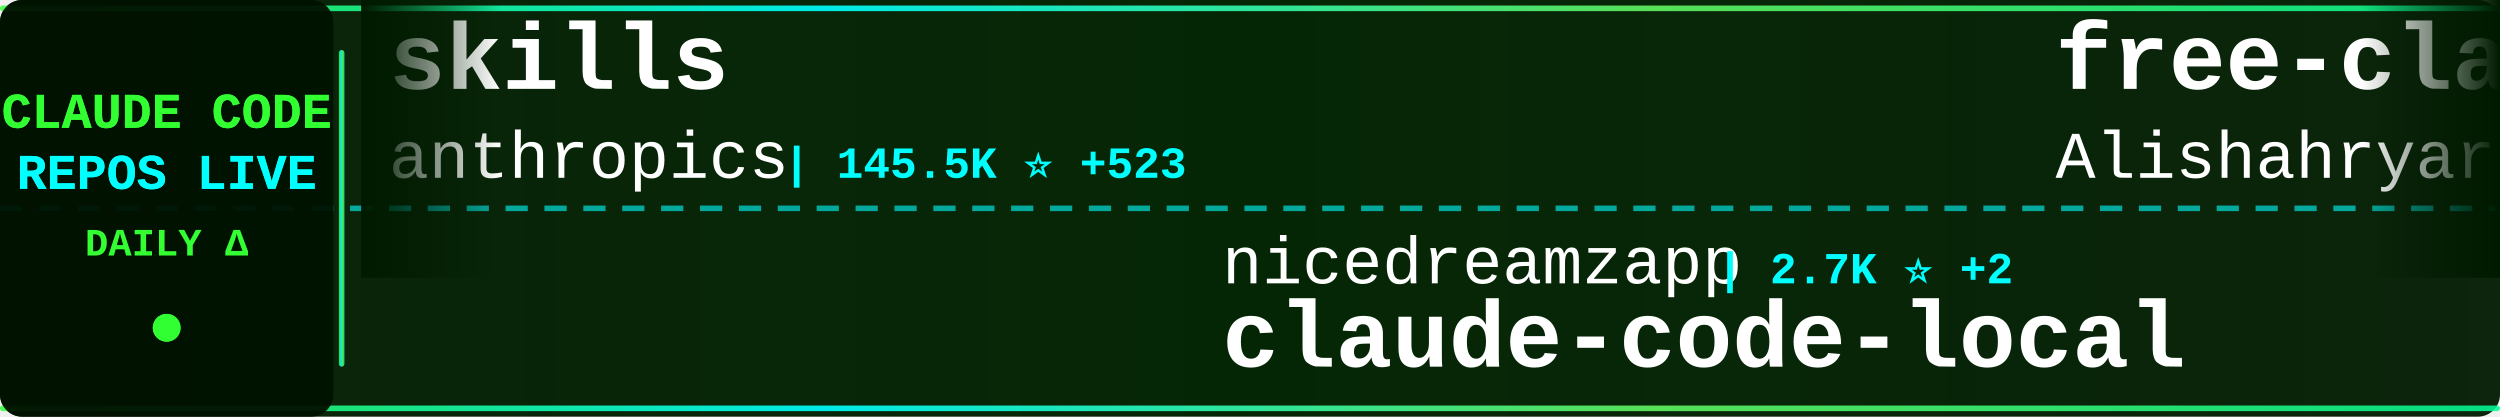
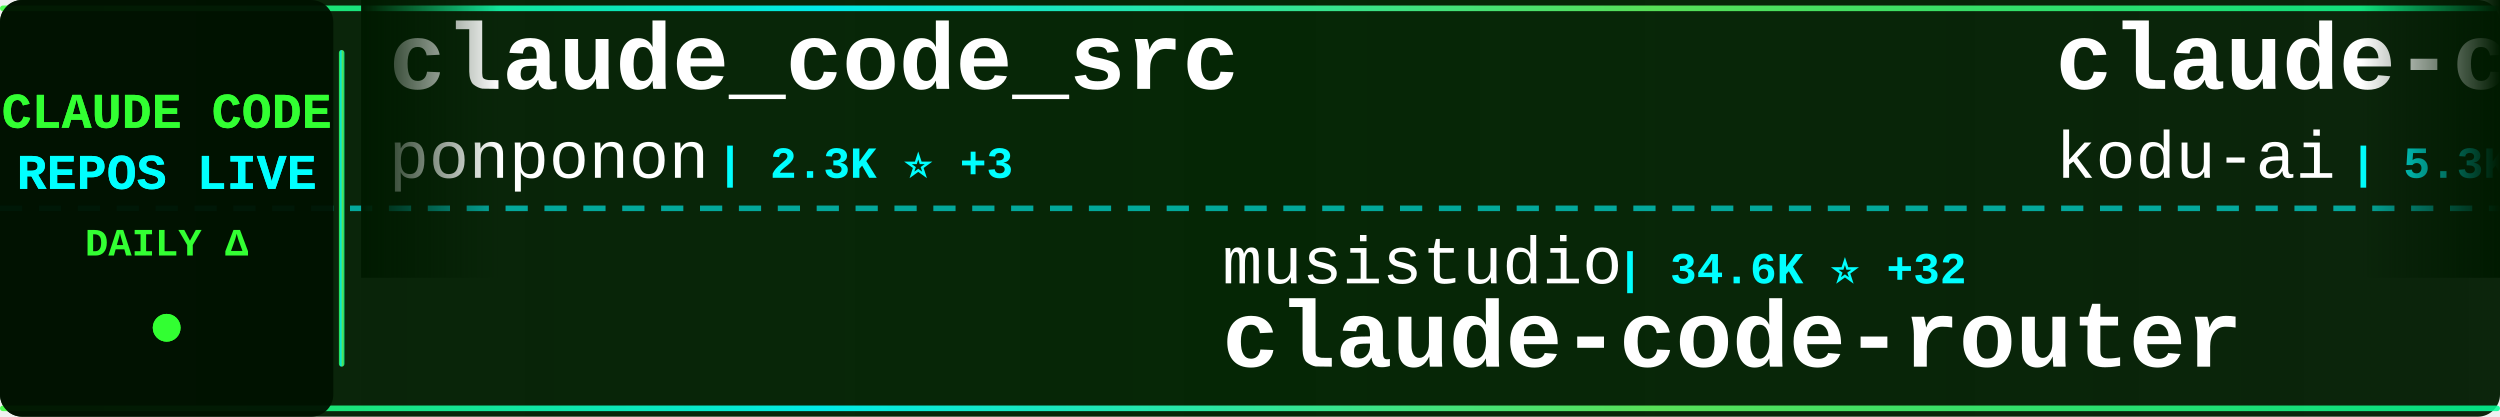
<svg xmlns="http://www.w3.org/2000/svg" width="900" height="150">
  <defs>
    <linearGradient id="tickerBg" x1="0%" y1="0%" x2="100%" y2="0%">
      <stop offset="0%" style="stop-color:#001a00;stop-opacity:0.95" />
      <stop offset="50%" style="stop-color:#002200;stop-opacity:0.98" />
      <stop offset="100%" style="stop-color:#001a00;stop-opacity:0.95" />
    </linearGradient>
    <linearGradient id="borderGrad" x1="0%" y1="0%" x2="100%" y2="0%">
      <stop offset="0%" style="stop-color:#33ff33;stop-opacity:0.85">
        <animate attributeName="stop-opacity" values="0.85;1;0.85" dur="2s" repeatCount="indefinite" />
      </stop>
      <stop offset="33%" style="stop-color:#00ffff;stop-opacity:0.9">
        <animate attributeName="stop-opacity" values="0.9;1;0.9" dur="2.2s" repeatCount="indefinite" />
      </stop>
      <stop offset="66%" style="stop-color:#66ff66;stop-opacity:0.85">
        <animate attributeName="stop-opacity" values="0.85;1;0.85" dur="1.8s" repeatCount="indefinite" />
      </stop>
      <stop offset="100%" style="stop-color:#00ff99;stop-opacity:0.85">
        <animate attributeName="stop-opacity" values="0.85;1;0.85" dur="2s" repeatCount="indefinite" />
      </stop>
    </linearGradient>
    <filter id="textGlow">
      <feGaussianBlur stdDeviation="0.1" result="coloredBlur" />
      <feMerge>
        <feMergeNode in="coloredBlur" />
        <feMergeNode in="SourceGraphic" />
      </feMerge>
    </filter>
    <filter id="metricGlow">
      <feGaussianBlur stdDeviation="0.2" result="coloredBlur" />
      <feMerge>
        <feMergeNode in="coloredBlur" />
        <feMergeNode in="SourceGraphic" />
      </feMerge>
    </filter>
    <linearGradient id="leftFade" x1="0%" y1="0%" x2="100%" y2="0%">
      <stop offset="0%" style="stop-color:#001a00;stop-opacity:1" />
      <stop offset="100%" style="stop-color:#001a00;stop-opacity:0" />
    </linearGradient>
    <linearGradient id="rightFade" x1="0%" y1="0%" x2="100%" y2="0%">
      <stop offset="0%" style="stop-color:#001a00;stop-opacity:0" />
      <stop offset="100%" style="stop-color:#001a00;stop-opacity:1" />
    </linearGradient>
  </defs>
  <rect width="900" height="150" fill="url(#tickerBg)" rx="8" />
  <rect x="0" y="2" width="900" height="2" fill="url(#borderGrad)" rx="1" />
  <rect x="0" y="146" width="900" height="2" fill="url(#borderGrad)" rx="1" />
  <line x1="0" y1="75" x2="900" y2="75" stroke="#00ffff" stroke-width="2" stroke-dasharray="8 6" opacity="0.6" />
  <rect x="0" y="0" width="120" height="150" fill="#001100" opacity="0.95" rx="8" />
  <text x="60" y="46" font-family="'Courier New', monospace" font-size="18" font-weight="bold" fill="#33ff33" text-anchor="middle" filter="url(#textGlow)">
    CLAUDE CODE
  </text>
  <text x="60" y="68" font-family="'Courier New', monospace" font-size="18" font-weight="bold" fill="#00ffff" text-anchor="middle" filter="url(#textGlow)">
    REPOS LIVE
  </text>
  <text x="60" y="92" font-family="'Courier New', monospace" font-size="14" font-weight="bold" fill="#33ff33" text-anchor="middle">
    DAILY Δ
  </text>
  <circle cx="60" cy="118" r="5" fill="#33ff33" filter="url(#metricGlow)">
    <animate attributeName="r" values="4;6;4" dur="1.5s" repeatCount="indefinite" />
    <animate attributeName="opacity" values="0.6;1;0.6" dur="1.5s" repeatCount="indefinite" />
  </circle>
  <rect x="122" y="18" width="2" height="114" fill="url(#borderGrad)" rx="1" />
  <clipPath id="tickerClip">
    <rect x="130" y="0" width="770" height="150" />
  </clipPath>
  <g clip-path="url(#tickerClip)">
    <g id="tickerItems">
      <animateTransform attributeName="transform" attributeType="XML" type="translate" from="0 0" to="-3000 0" dur="54s" repeatCount="indefinite" />
      <g transform="translate(0, 0)">
-         <text x="140" y="32" font-family="'Courier New', monospace" font-size="34" font-weight="bold" fill="#ffffff">skills</text>
-         <text x="140" y="64" font-family="'Courier New', monospace" font-size="24" font-weight="normal" fill="#ffffff" opacity="1.0">anthropics</text>
-         <text x="282" y="64" font-family="'Courier New', monospace" font-size="16" font-weight="bold" fill="#00ffff"> | 145.5K ⭐ +523</text>
+         <text x="140" y="32" font-family="'Courier New', monospace" font-size="34" font-weight="bold" fill="#ffffff">claude_code_src</text>
+         <text x="140" y="64" font-family="'Courier New', monospace" font-size="24" font-weight="normal" fill="#ffffff" opacity="1.0">ponponon</text>
+         <text x="258" y="64" font-family="'Courier New', monospace" font-size="16" font-weight="bold" fill="#00ffff"> | 2.3K ⭐ +3</text>
      </g>
      <g transform="translate(300, 0)">
-         <text x="140" y="102" font-family="'Courier New', monospace" font-size="24" font-weight="normal" fill="#ffffff" opacity="1.0">nicedreamzapp</text>
-         <text x="318" y="102" font-family="'Courier New', monospace" font-size="16" font-weight="bold" fill="#00ffff"> | 2.7K ⭐ +2</text>
-         <text x="140" y="132" font-family="'Courier New', monospace" font-size="34" font-weight="bold" fill="#ffffff">claude-code-local</text>
+         <text x="140" y="102" font-family="'Courier New', monospace" font-size="24" font-weight="normal" fill="#ffffff" opacity="1.0">musistudio</text>
+         <text x="282" y="102" font-family="'Courier New', monospace" font-size="16" font-weight="bold" fill="#00ffff"> | 34.6K ⭐ +32</text>
+         <text x="140" y="132" font-family="'Courier New', monospace" font-size="34" font-weight="bold" fill="#ffffff">claude-code-router</text>
      </g>
      <g transform="translate(600, 0)">
-         <text x="140" y="32" font-family="'Courier New', monospace" font-size="34" font-weight="bold" fill="#ffffff">free-claude-code</text>
-         <text x="140" y="64" font-family="'Courier New', monospace" font-size="24" font-weight="normal" fill="#ffffff" opacity="1.0">Alishahryar1</text>
-         <text x="306" y="64" font-family="'Courier New', monospace" font-size="16" font-weight="bold" fill="#00ffff"> | 31.7K ⭐ +271</text>
+         <text x="140" y="32" font-family="'Courier New', monospace" font-size="34" font-weight="bold" fill="#ffffff">claude-coder</text>
+         <text x="140" y="64" font-family="'Courier New', monospace" font-size="24" font-weight="normal" fill="#ffffff" opacity="1.0">kodu-ai</text>
+         <text x="246" y="64" font-family="'Courier New', monospace" font-size="16" font-weight="bold" fill="#00ffff"> | 5.3K ⭐</text>
      </g>
      <g transform="translate(900, 0)">
-         <text x="140" y="102" font-family="'Courier New', monospace" font-size="24" font-weight="normal" fill="#ffffff" opacity="1.0">disler</text>
-         <text x="234" y="102" font-family="'Courier New', monospace" font-size="16" font-weight="bold" fill="#00ffff"> | 1.3K ⭐ +10</text>
-         <text x="140" y="132" font-family="'Courier New', monospace" font-size="34" font-weight="bold" fill="#ffffff">pi-vs-claude-code</text>
+         <text x="140" y="102" font-family="'Courier New', monospace" font-size="24" font-weight="normal" fill="#ffffff" opacity="1.0">Pimzino</text>
+         <text x="246" y="102" font-family="'Courier New', monospace" font-size="16" font-weight="bold" fill="#00ffff"> | 3.8K ⭐ +2</text>
+         <text x="140" y="132" font-family="'Courier New', monospace" font-size="34" font-weight="bold" fill="#ffffff">claude-code-spec-workflo...</text>
      </g>
      <g transform="translate(1200, 0)">
-         <text x="140" y="32" font-family="'Courier New', monospace" font-size="34" font-weight="bold" fill="#ffffff">claude-code-pm-course</text>
-         <text x="140" y="64" font-family="'Courier New', monospace" font-size="24" font-weight="normal" fill="#ffffff" opacity="1.0">carlvellotti</text>
-         <text x="306" y="64" font-family="'Courier New', monospace" font-size="16" font-weight="bold" fill="#00ffff"> | 2.1K ⭐ +3</text>
+         <text x="140" y="32" font-family="'Courier New', monospace" font-size="34" font-weight="bold" fill="#ffffff">claude-code-engineering</text>
+         <text x="140" y="64" font-family="'Courier New', monospace" font-size="24" font-weight="normal" fill="#ffffff" opacity="1.0">huangjia2019</text>
+         <text x="306" y="64" font-family="'Courier New', monospace" font-size="16" font-weight="bold" fill="#00ffff"> | 759 ⭐ +9</text>
      </g>
      <g transform="translate(1500, 0)">
-         <text x="140" y="102" font-family="'Courier New', monospace" font-size="24" font-weight="normal" fill="#ffffff" opacity="1.0">zstmfhy</text>
-         <text x="246" y="102" font-family="'Courier New', monospace" font-size="16" font-weight="bold" fill="#00ffff"> | 190 ⭐</text>
-         <text x="140" y="132" font-family="'Courier New', monospace" font-size="34" font-weight="bold" fill="#ffffff">Claude-code</text>
+         <text x="140" y="102" font-family="'Courier New', monospace" font-size="24" font-weight="normal" fill="#ffffff" opacity="1.0">centminmod</text>
+         <text x="282" y="102" font-family="'Courier New', monospace" font-size="16" font-weight="bold" fill="#00ffff"> | 2.4K ⭐ +3</text>
+         <text x="140" y="132" font-family="'Courier New', monospace" font-size="34" font-weight="bold" fill="#ffffff">my-claude-code-setup</text>
      </g>
      <g transform="translate(1800, 0)">
-         <text x="140" y="32" font-family="'Courier New', monospace" font-size="34" font-weight="bold" fill="#ffffff">andrej-karpathy-skills</text>
-         <text x="140" y="64" font-family="'Courier New', monospace" font-size="24" font-weight="normal" fill="#ffffff" opacity="1.0">multica-ai</text>
-         <text x="282" y="64" font-family="'Courier New', monospace" font-size="16" font-weight="bold" fill="#00ffff"> | 165.5K ⭐ +1.2K</text>
+         <text x="140" y="32" font-family="'Courier New', monospace" font-size="34" font-weight="bold" fill="#ffffff">ClaudeCodeAgents</text>
+         <text x="140" y="64" font-family="'Courier New', monospace" font-size="24" font-weight="normal" fill="#ffffff" opacity="1.0">darcyegb</text>
+         <text x="258" y="64" font-family="'Courier New', monospace" font-size="16" font-weight="bold" fill="#00ffff"> | 711 ⭐</text>
      </g>
      <g transform="translate(2100, 0)">
-         <text x="140" y="102" font-family="'Courier New', monospace" font-size="24" font-weight="normal" fill="#ffffff" opacity="1.0">777genius</text>
-         <text x="270" y="102" font-family="'Courier New', monospace" font-size="16" font-weight="bold" fill="#00ffff"> | 914 ⭐ +1</text>
-         <text x="140" y="132" font-family="'Courier New', monospace" font-size="34" font-weight="bold" fill="#ffffff">claude-code-source-code</text>
+         <text x="140" y="102" font-family="'Courier New', monospace" font-size="24" font-weight="normal" fill="#ffffff" opacity="1.0">router-for-me</text>
+         <text x="318" y="102" font-family="'Courier New', monospace" font-size="16" font-weight="bold" fill="#00ffff"> | 35.8K ⭐ +160</text>
+         <text x="140" y="132" font-family="'Courier New', monospace" font-size="34" font-weight="bold" fill="#ffffff">CLIProxyAPI</text>
      </g>
      <g transform="translate(2400, 0)">
-         <text x="140" y="32" font-family="'Courier New', monospace" font-size="34" font-weight="bold" fill="#ffffff">claude-code-tudou</text>
-         <text x="140" y="64" font-family="'Courier New', monospace" font-size="24" font-weight="normal" fill="#ffffff" opacity="1.0">AICoderTudou</text>
-         <text x="306" y="64" font-family="'Courier New', monospace" font-size="16" font-weight="bold" fill="#00ffff"> | 500 ⭐</text>
+         <text x="140" y="32" font-family="'Courier New', monospace" font-size="34" font-weight="bold" fill="#ffffff">edmunds-claude-code</text>
+         <text x="140" y="64" font-family="'Courier New', monospace" font-size="24" font-weight="normal" fill="#ffffff" opacity="1.0">edmund-io</text>
+         <text x="270" y="64" font-family="'Courier New', monospace" font-size="16" font-weight="bold" fill="#00ffff"> | 1.4K ⭐</text>
      </g>
      <g transform="translate(2700, 0)">
-         <text x="140" y="102" font-family="'Courier New', monospace" font-size="24" font-weight="normal" fill="#ffffff" opacity="1.0">repowise-dev</text>
-         <text x="306" y="102" font-family="'Courier New', monospace" font-size="16" font-weight="bold" fill="#00ffff"> | 1.1K ⭐ +1</text>
-         <text x="140" y="132" font-family="'Courier New', monospace" font-size="34" font-weight="bold" fill="#ffffff">claude-code-prompts</text>
+         <text x="140" y="102" font-family="'Courier New', monospace" font-size="24" font-weight="normal" fill="#ffffff" opacity="1.0">ghuntley</text>
+         <text x="258" y="102" font-family="'Courier New', monospace" font-size="16" font-weight="bold" fill="#00ffff"> | 981 ⭐</text>
+         <text x="140" y="132" font-family="'Courier New', monospace" font-size="34" font-weight="bold" fill="#ffffff">claude-code-source-code-...</text>
      </g>
      <g transform="translate(3000, 0)">
-         <text x="140" y="32" font-family="'Courier New', monospace" font-size="34" font-weight="bold" fill="#ffffff">skills</text>
-         <text x="140" y="64" font-family="'Courier New', monospace" font-size="24" font-weight="normal" fill="#ffffff" opacity="1.0">anthropics</text>
-         <text x="282" y="64" font-family="'Courier New', monospace" font-size="16" font-weight="bold" fill="#00ffff"> | 145.5K ⭐ +523</text>
+         <text x="140" y="32" font-family="'Courier New', monospace" font-size="34" font-weight="bold" fill="#ffffff">claude_code_src</text>
+         <text x="140" y="64" font-family="'Courier New', monospace" font-size="24" font-weight="normal" fill="#ffffff" opacity="1.0">ponponon</text>
+         <text x="258" y="64" font-family="'Courier New', monospace" font-size="16" font-weight="bold" fill="#00ffff"> | 2.3K ⭐ +3</text>
      </g>
      <g transform="translate(3300, 0)">
-         <text x="140" y="102" font-family="'Courier New', monospace" font-size="24" font-weight="normal" fill="#ffffff" opacity="1.0">nicedreamzapp</text>
-         <text x="318" y="102" font-family="'Courier New', monospace" font-size="16" font-weight="bold" fill="#00ffff"> | 2.7K ⭐ +2</text>
-         <text x="140" y="132" font-family="'Courier New', monospace" font-size="34" font-weight="bold" fill="#ffffff">claude-code-local</text>
+         <text x="140" y="102" font-family="'Courier New', monospace" font-size="24" font-weight="normal" fill="#ffffff" opacity="1.0">musistudio</text>
+         <text x="282" y="102" font-family="'Courier New', monospace" font-size="16" font-weight="bold" fill="#00ffff"> | 34.6K ⭐ +32</text>
+         <text x="140" y="132" font-family="'Courier New', monospace" font-size="34" font-weight="bold" fill="#ffffff">claude-code-router</text>
      </g>
      <g transform="translate(3600, 0)">
-         <text x="140" y="32" font-family="'Courier New', monospace" font-size="34" font-weight="bold" fill="#ffffff">free-claude-code</text>
-         <text x="140" y="64" font-family="'Courier New', monospace" font-size="24" font-weight="normal" fill="#ffffff" opacity="1.0">Alishahryar1</text>
-         <text x="306" y="64" font-family="'Courier New', monospace" font-size="16" font-weight="bold" fill="#00ffff"> | 31.7K ⭐ +271</text>
+         <text x="140" y="32" font-family="'Courier New', monospace" font-size="34" font-weight="bold" fill="#ffffff">claude-coder</text>
+         <text x="140" y="64" font-family="'Courier New', monospace" font-size="24" font-weight="normal" fill="#ffffff" opacity="1.0">kodu-ai</text>
+         <text x="246" y="64" font-family="'Courier New', monospace" font-size="16" font-weight="bold" fill="#00ffff"> | 5.3K ⭐</text>
      </g>
      <g transform="translate(3900, 0)">
-         <text x="140" y="102" font-family="'Courier New', monospace" font-size="24" font-weight="normal" fill="#ffffff" opacity="1.0">disler</text>
-         <text x="234" y="102" font-family="'Courier New', monospace" font-size="16" font-weight="bold" fill="#00ffff"> | 1.3K ⭐ +10</text>
-         <text x="140" y="132" font-family="'Courier New', monospace" font-size="34" font-weight="bold" fill="#ffffff">pi-vs-claude-code</text>
+         <text x="140" y="102" font-family="'Courier New', monospace" font-size="24" font-weight="normal" fill="#ffffff" opacity="1.0">Pimzino</text>
+         <text x="246" y="102" font-family="'Courier New', monospace" font-size="16" font-weight="bold" fill="#00ffff"> | 3.8K ⭐ +2</text>
+         <text x="140" y="132" font-family="'Courier New', monospace" font-size="34" font-weight="bold" fill="#ffffff">claude-code-spec-workflo...</text>
      </g>
    </g>
  </g>
  <rect x="130" y="0" width="50" height="100" fill="url(#leftFade)" />
  <rect x="850" y="0" width="50" height="100" fill="url(#rightFade)" />
</svg>
